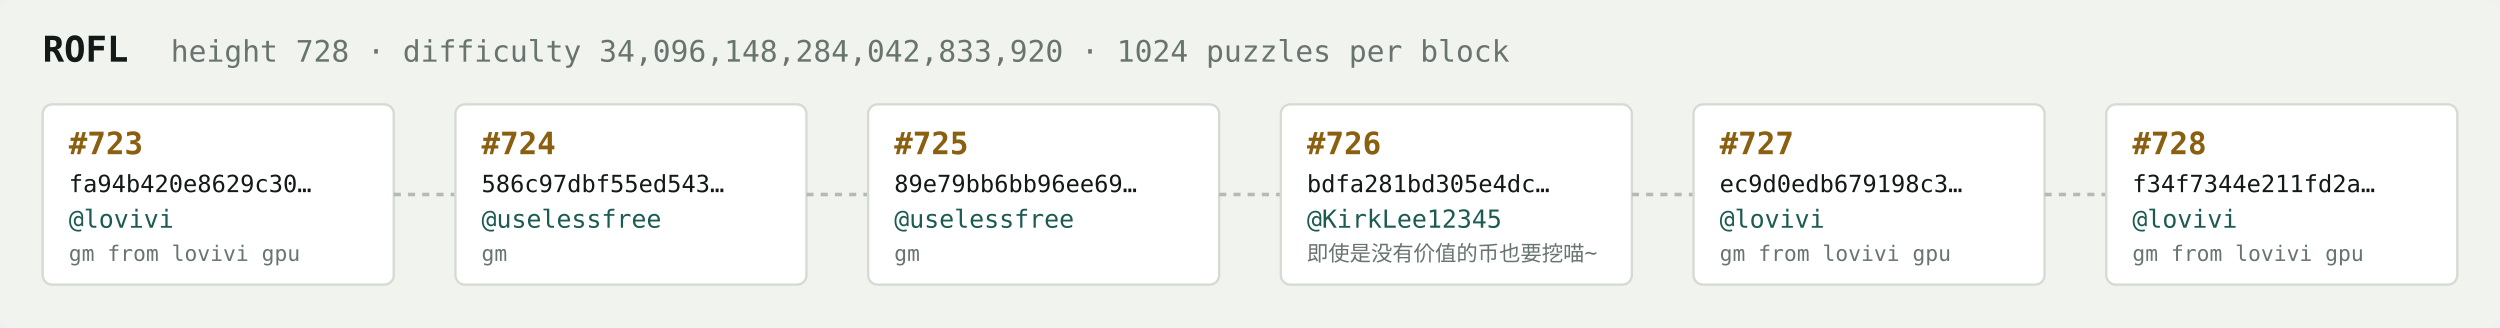
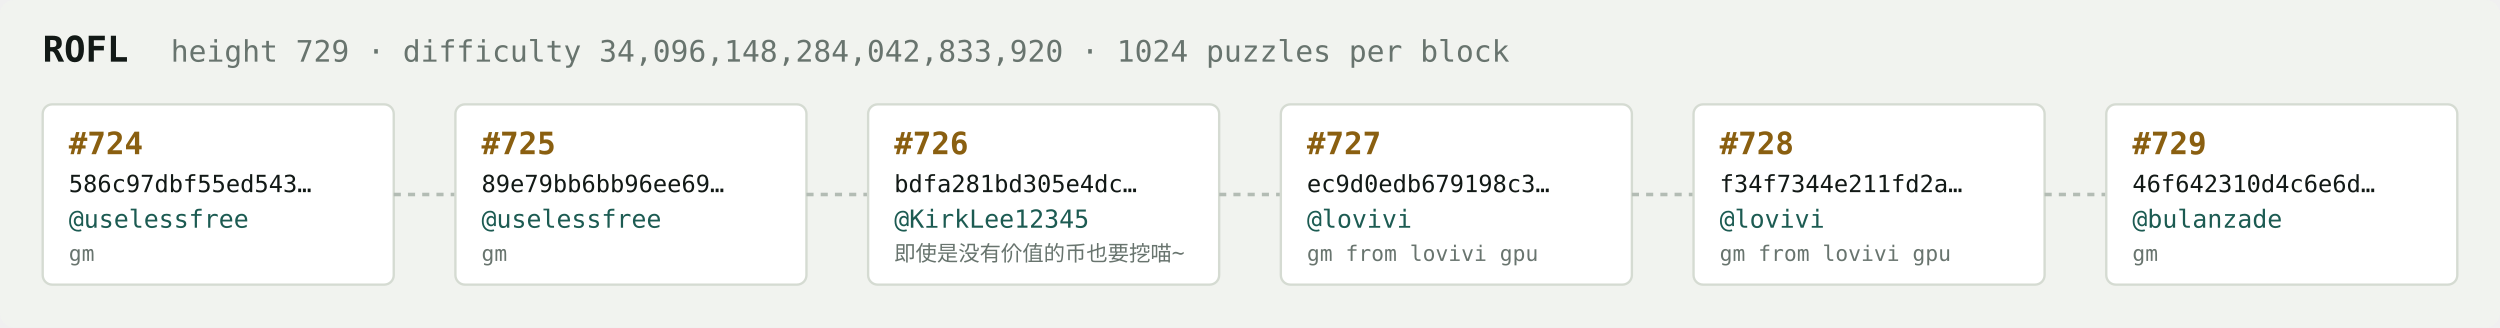
<svg xmlns="http://www.w3.org/2000/svg" width="1054" height="138" viewBox="0 0 1054 138" font-family="ui-monospace,SFMono-Regular,Menlo,monospace">
  <rect fill="#f1f3ef" width="1054" height="138" rx="6" />
  <text x="18" y="26" fill="#121916" font-size="15" font-weight="700">ROFL</text>
-   <text x="72" y="26" fill="#68746e" font-size="12.5">height 728 · difficulty 34,096,148,284,042,833,920 · 1024 puzzles per block</text>
+   <text x="72" y="26" fill="#68746e" font-size="12.5">height 729 · difficulty 34,096,148,284,042,833,920 · 1024 puzzles per block</text>
  <rect x="18" y="44" width="148" height="76" rx="4" fill="#ffffff" stroke="#d5dbd2" stroke-width="1" />
-   <text x="29" y="65" fill="#8a5f10" font-size="13" font-weight="700">#723</text>
-   <text x="29" y="81" fill="#121916" font-size="10">fa94b420e8629c30…</text>
-   <text x="29" y="96" fill="#1c5b52" font-size="10.5">@lovivi</text>
-   <text x="29" y="110" fill="#68746e" font-size="9">gm from lovivi gpu</text>
+   <text x="29" y="65" fill="#8a5f10" font-size="13" font-weight="700">#724</text>
+   <text x="29" y="81" fill="#121916" font-size="10">586c97dbf55ed543…</text>
+   <text x="29" y="96" fill="#1c5b52" font-size="10.5">@uselessfree</text>
+   <text x="29" y="110" fill="#68746e" font-size="9">gm</text>
  <line x1="166" y1="82.0" x2="192" y2="82.0" stroke="#b3bcb4" stroke-width="1.5" stroke-dasharray="3 3" />
  <rect x="192" y="44" width="148" height="76" rx="4" fill="#ffffff" stroke="#d5dbd2" stroke-width="1" />
-   <text x="203" y="65" fill="#8a5f10" font-size="13" font-weight="700">#724</text>
-   <text x="203" y="81" fill="#121916" font-size="10">586c97dbf55ed543…</text>
+   <text x="203" y="65" fill="#8a5f10" font-size="13" font-weight="700">#725</text>
+   <text x="203" y="81" fill="#121916" font-size="10">89e79bb6bb96ee69…</text>
  <text x="203" y="96" fill="#1c5b52" font-size="10.5">@uselessfree</text>
  <text x="203" y="110" fill="#68746e" font-size="9">gm</text>
  <line x1="340" y1="82.0" x2="366" y2="82.0" stroke="#b3bcb4" stroke-width="1.5" stroke-dasharray="3 3" />
  <rect x="366" y="44" width="148" height="76" rx="4" fill="#ffffff" stroke="#d5dbd2" stroke-width="1" />
-   <text x="377" y="65" fill="#8a5f10" font-size="13" font-weight="700">#725</text>
-   <text x="377" y="81" fill="#121916" font-size="10">89e79bb6bb96ee69…</text>
-   <text x="377" y="96" fill="#1c5b52" font-size="10.5">@uselessfree</text>
-   <text x="377" y="110" fill="#68746e" font-size="9">gm</text>
+   <text x="377" y="65" fill="#8a5f10" font-size="13" font-weight="700">#726</text>
+   <text x="377" y="81" fill="#121916" font-size="10">bdfa281bd305e4dc…</text>
+   <text x="377" y="96" fill="#1c5b52" font-size="10.5">@KirkLee12345</text>
+   <text x="377" y="110" fill="#68746e" font-size="9">即使是没有价值的币也要挖喵~</text>
  <line x1="514" y1="82.0" x2="540" y2="82.0" stroke="#b3bcb4" stroke-width="1.5" stroke-dasharray="3 3" />
  <rect x="540" y="44" width="148" height="76" rx="4" fill="#ffffff" stroke="#d5dbd2" stroke-width="1" />
-   <text x="551" y="65" fill="#8a5f10" font-size="13" font-weight="700">#726</text>
-   <text x="551" y="81" fill="#121916" font-size="10">bdfa281bd305e4dc…</text>
-   <text x="551" y="96" fill="#1c5b52" font-size="10.5">@KirkLee12345</text>
-   <text x="551" y="110" fill="#68746e" font-size="9">即使是没有价值的币也要挖喵~</text>
+   <text x="551" y="65" fill="#8a5f10" font-size="13" font-weight="700">#727</text>
+   <text x="551" y="81" fill="#121916" font-size="10">ec9d0edb679198c3…</text>
+   <text x="551" y="96" fill="#1c5b52" font-size="10.5">@lovivi</text>
+   <text x="551" y="110" fill="#68746e" font-size="9">gm from lovivi gpu</text>
  <line x1="688" y1="82.0" x2="714" y2="82.0" stroke="#b3bcb4" stroke-width="1.5" stroke-dasharray="3 3" />
  <rect x="714" y="44" width="148" height="76" rx="4" fill="#ffffff" stroke="#d5dbd2" stroke-width="1" />
-   <text x="725" y="65" fill="#8a5f10" font-size="13" font-weight="700">#727</text>
-   <text x="725" y="81" fill="#121916" font-size="10">ec9d0edb679198c3…</text>
+   <text x="725" y="65" fill="#8a5f10" font-size="13" font-weight="700">#728</text>
+   <text x="725" y="81" fill="#121916" font-size="10">f34f7344e211fd2a…</text>
  <text x="725" y="96" fill="#1c5b52" font-size="10.5">@lovivi</text>
  <text x="725" y="110" fill="#68746e" font-size="9">gm from lovivi gpu</text>
  <line x1="862" y1="82.0" x2="888" y2="82.0" stroke="#b3bcb4" stroke-width="1.5" stroke-dasharray="3 3" />
  <rect x="888" y="44" width="148" height="76" rx="4" fill="#ffffff" stroke="#d5dbd2" stroke-width="1" />
-   <text x="899" y="65" fill="#8a5f10" font-size="13" font-weight="700">#728</text>
-   <text x="899" y="81" fill="#121916" font-size="10">f34f7344e211fd2a…</text>
-   <text x="899" y="96" fill="#1c5b52" font-size="10.5">@lovivi</text>
-   <text x="899" y="110" fill="#68746e" font-size="9">gm from lovivi gpu</text>
+   <text x="899" y="65" fill="#8a5f10" font-size="13" font-weight="700">#729</text>
+   <text x="899" y="81" fill="#121916" font-size="10">46f642310d4c6e6d…</text>
+   <text x="899" y="96" fill="#1c5b52" font-size="10.5">@bulanzade</text>
+   <text x="899" y="110" fill="#68746e" font-size="9">gm</text>
</svg>
